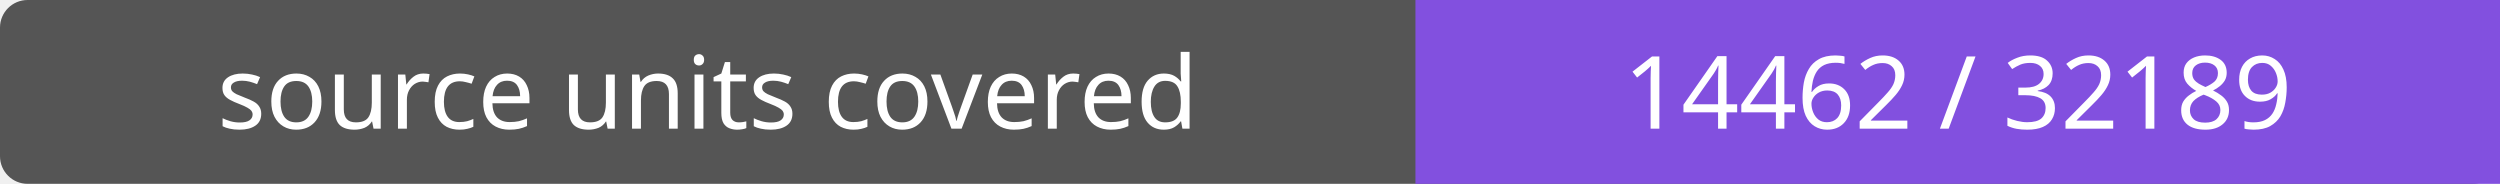
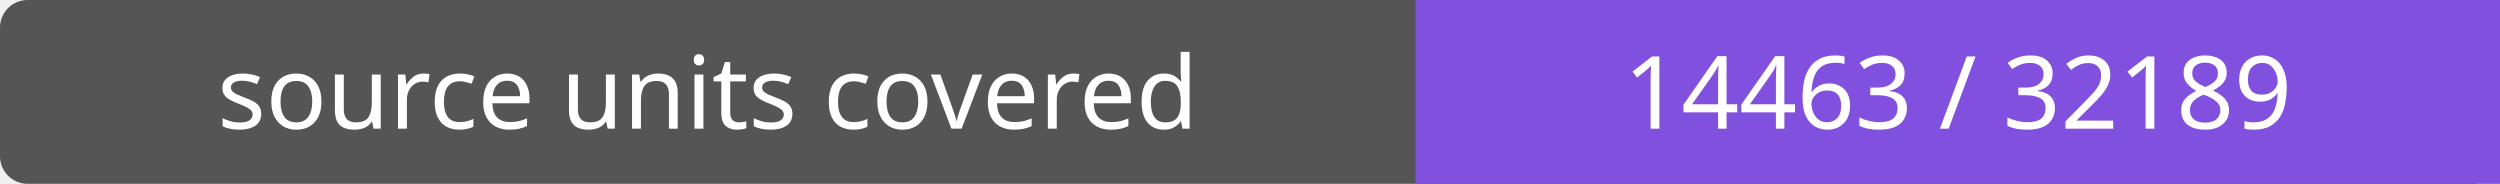
- <svg xmlns="http://www.w3.org/2000/svg" width="272" height="20" role="img" aria-label="source units covered: 14462 / 32189">
+ <svg xmlns="http://www.w3.org/2000/svg" width="272" height="20" role="img" aria-label="source units covered: 14463 / 32189">
  <rect width="272" height="20" rx="3" fill="#555" />
  <path fill="#8250df" d="M154 0h118v20H154z" />
  <g fill="#fff" text-anchor="middle" font-family="Verdana,sans-serif" font-size="11">
    <text x="77.0" y="14">source units covered</text>
-     <text x="213.0" y="14">14462 / 32189</text>
+     <text x="213.0" y="14">14463 / 32189</text>
  </g>
</svg>
